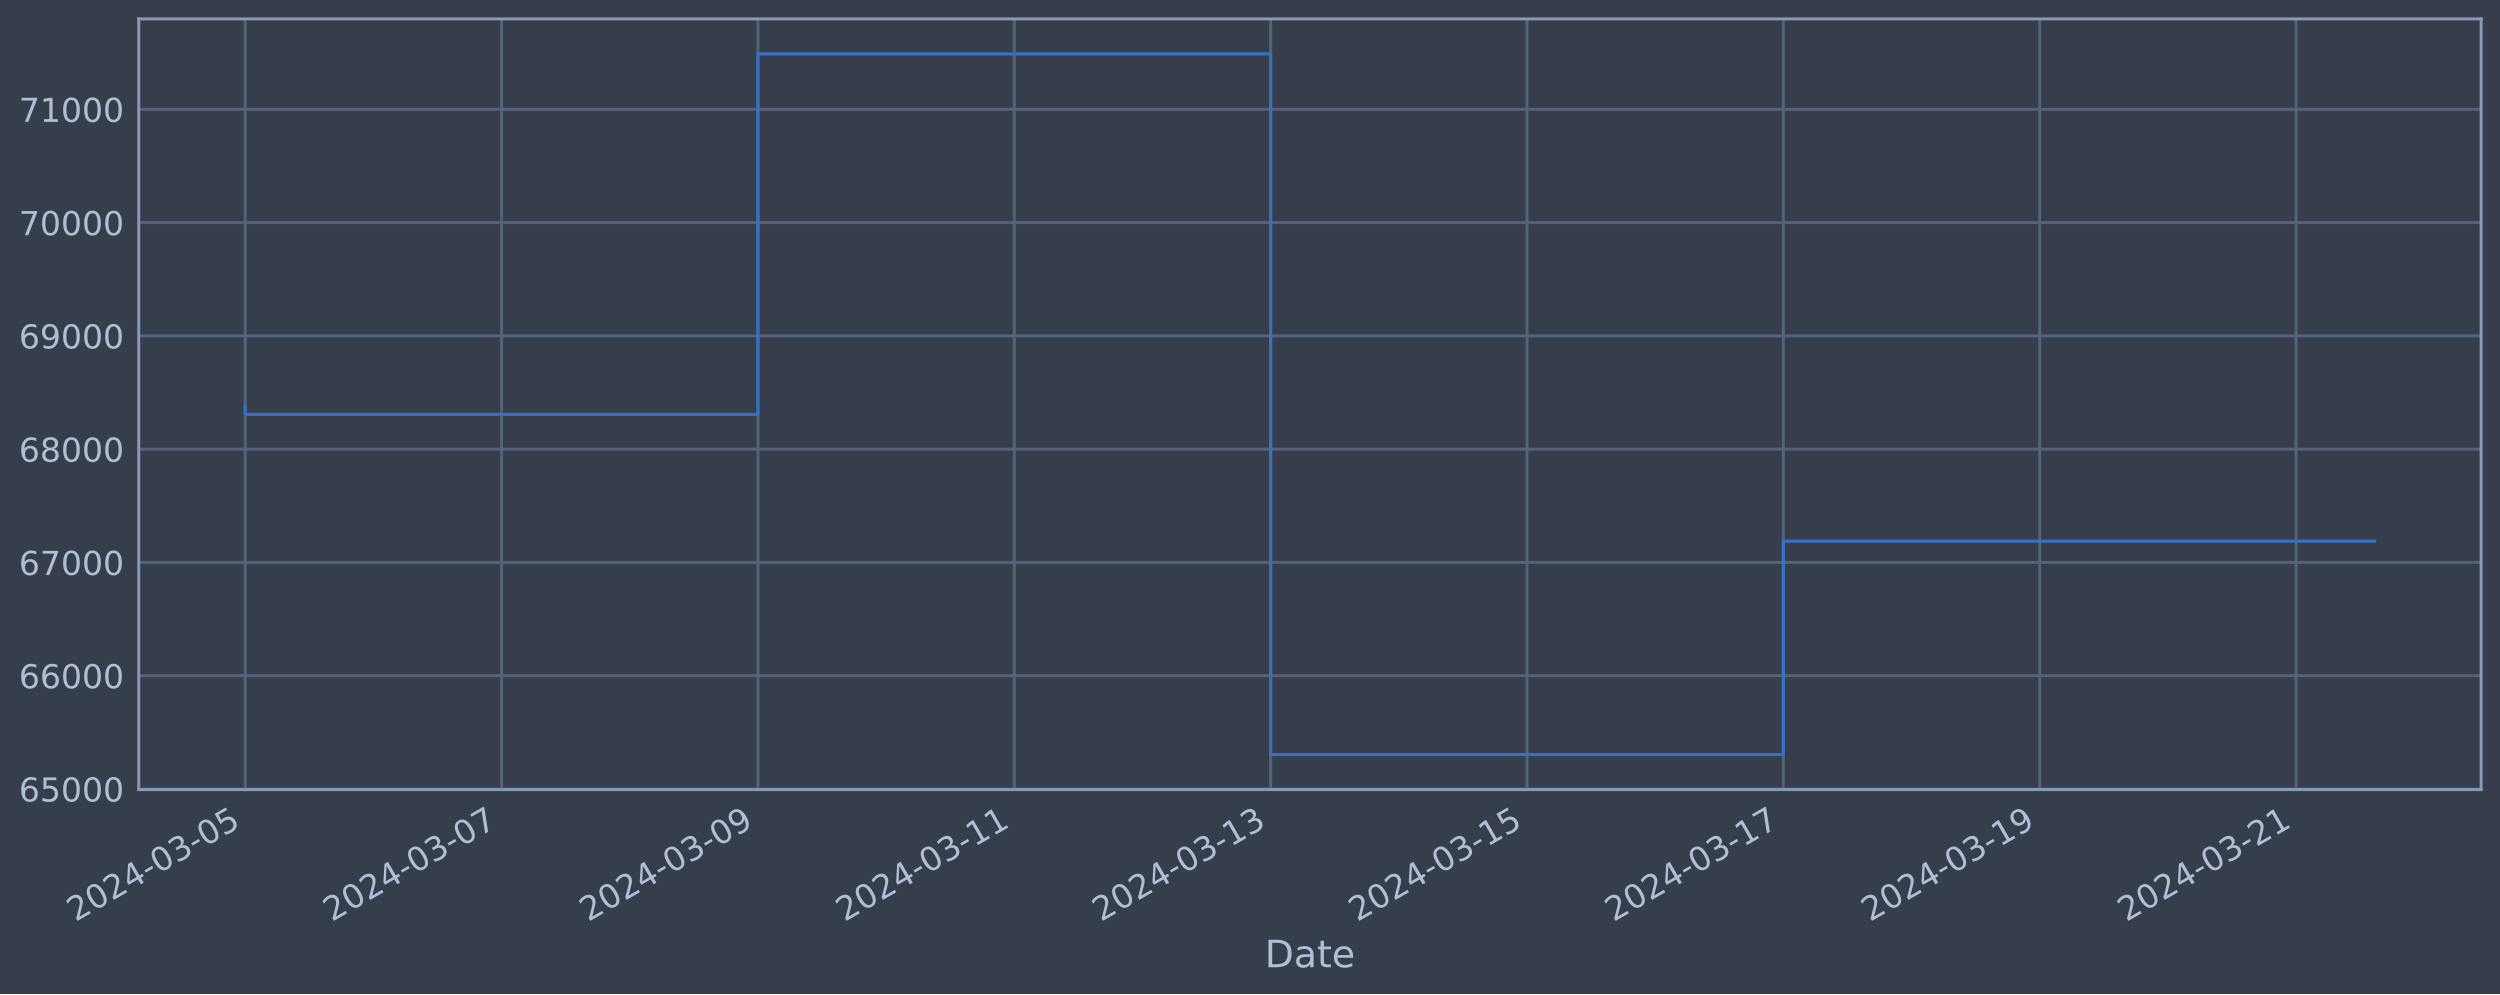
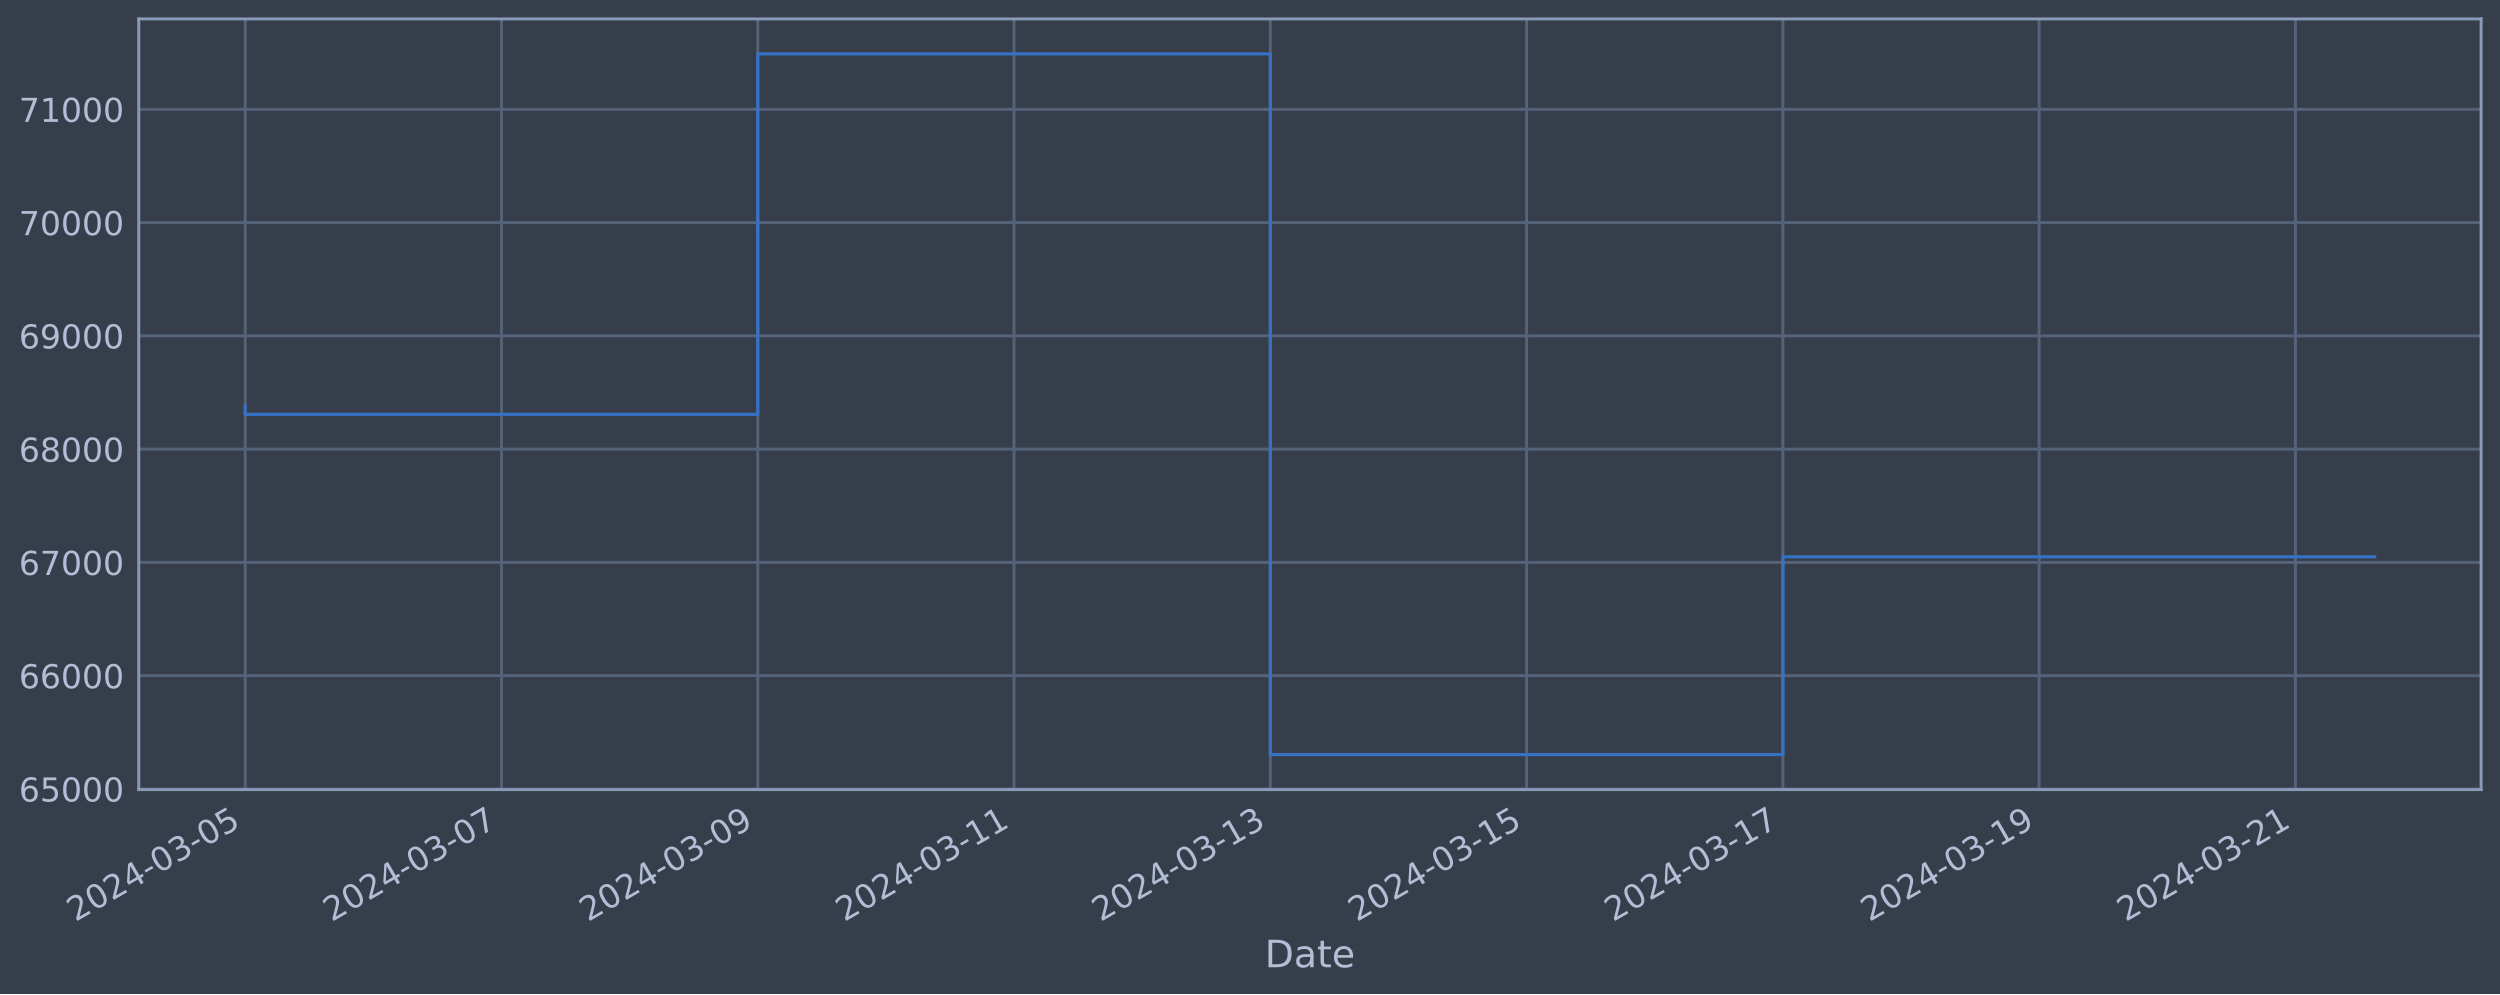
<svg xmlns="http://www.w3.org/2000/svg" xmlns:xlink="http://www.w3.org/1999/xlink" width="952.884pt" height="378.87pt" viewBox="0 0 952.884 378.87" version="1.1">
  <defs>
    <style type="text/css">*{stroke-linejoin: round; stroke-linecap: butt}</style>
  </defs>
  <g id="figure_1">
    <g id="patch_1">
      <path d="M 0 378.87  L 952.884 378.87  L 952.884 0  L 0 0  z " style="fill: #373e4b" />
    </g>
    <g id="axes_1">
      <g id="patch_2">
        <path d="M 52.884 300.96  L 945.684 300.96  L 945.684 7.2  L 52.884 7.2  z " style="fill: #373e4b" />
      </g>
      <g id="matplotlib.axis_1">
        <g id="xtick_1">
          <g id="line2d_1">
-             <path d="M 93.466 300.96  L 93.466 7.2  " clip-path="url(#p97f0869481)" style="fill: none; stroke: #546379; stroke-width: 1.12; stroke-linecap: square" />
+             <path d="M 93.466 300.96  L 93.466 7.2  " clip-path="url(#p10873438fe)" style="fill: none; stroke: #546379; stroke-width: 1.12; stroke-linecap: square" />
          </g>
          <g id="line2d_2" />
          <g id="text_1">
            <g style="fill: #b1bed6" transform="translate(28.74006 351.4642) rotate(-30) scale(0.126 -0.126)">
              <defs>
                <path id="DejaVuSans-32" d="M 1228 531  L 3431 531  L 3431 0  L 469 0  L 469 531  Q 828 903 1448 1529  Q 2069 2156 2228 2338  Q 2531 2678 2651 2914  Q 2772 3150 2772 3378  Q 2772 3750 2511 3984  Q 2250 4219 1831 4219  Q 1534 4219 1204 4116  Q 875 4013 500 3803  L 500 4441  Q 881 4594 1212 4672  Q 1544 4750 1819 4750  Q 2544 4750 2975 4387  Q 3406 4025 3406 3419  Q 3406 3131 3298 2873  Q 3191 2616 2906 2266  Q 2828 2175 2409 1742  Q 1991 1309 1228 531  z " transform="scale(0.015625)" />
                <path id="DejaVuSans-30" d="M 2034 4250  Q 1547 4250 1301 3770  Q 1056 3291 1056 2328  Q 1056 1369 1301 889  Q 1547 409 2034 409  Q 2525 409 2770 889  Q 3016 1369 3016 2328  Q 3016 3291 2770 3770  Q 2525 4250 2034 4250  z M 2034 4750  Q 2819 4750 3233 4129  Q 3647 3509 3647 2328  Q 3647 1150 3233 529  Q 2819 -91 2034 -91  Q 1250 -91 836 529  Q 422 1150 422 2328  Q 422 3509 836 4129  Q 1250 4750 2034 4750  z " transform="scale(0.015625)" />
                <path id="DejaVuSans-34" d="M 2419 4116  L 825 1625  L 2419 1625  L 2419 4116  z M 2253 4666  L 3047 4666  L 3047 1625  L 3713 1625  L 3713 1100  L 3047 1100  L 3047 0  L 2419 0  L 2419 1100  L 313 1100  L 313 1709  L 2253 4666  z " transform="scale(0.015625)" />
                <path id="DejaVuSans-2d" d="M 313 2009  L 1997 2009  L 1997 1497  L 313 1497  L 313 2009  z " transform="scale(0.015625)" />
                <path id="DejaVuSans-33" d="M 2597 2516  Q 3050 2419 3304 2112  Q 3559 1806 3559 1356  Q 3559 666 3084 287  Q 2609 -91 1734 -91  Q 1441 -91 1130 -33  Q 819 25 488 141  L 488 750  Q 750 597 1062 519  Q 1375 441 1716 441  Q 2309 441 2620 675  Q 2931 909 2931 1356  Q 2931 1769 2642 2001  Q 2353 2234 1838 2234  L 1294 2234  L 1294 2753  L 1863 2753  Q 2328 2753 2575 2939  Q 2822 3125 2822 3475  Q 2822 3834 2567 4026  Q 2313 4219 1838 4219  Q 1578 4219 1281 4162  Q 984 4106 628 3988  L 628 4550  Q 988 4650 1302 4700  Q 1616 4750 1894 4750  Q 2613 4750 3031 4423  Q 3450 4097 3450 3541  Q 3450 3153 3228 2886  Q 3006 2619 2597 2516  z " transform="scale(0.015625)" />
                <path id="DejaVuSans-35" d="M 691 4666  L 3169 4666  L 3169 4134  L 1269 4134  L 1269 2991  Q 1406 3038 1543 3061  Q 1681 3084 1819 3084  Q 2600 3084 3056 2656  Q 3513 2228 3513 1497  Q 3513 744 3044 326  Q 2575 -91 1722 -91  Q 1428 -91 1123 -41  Q 819 9 494 109  L 494 744  Q 775 591 1075 516  Q 1375 441 1709 441  Q 2250 441 2565 725  Q 2881 1009 2881 1497  Q 2881 1984 2565 2268  Q 2250 2553 1709 2553  Q 1456 2553 1204 2497  Q 953 2441 691 2322  L 691 4666  z " transform="scale(0.015625)" />
              </defs>
              <use xlink:href="#DejaVuSans-32" />
              <use xlink:href="#DejaVuSans-30" x="63.623" />
              <use xlink:href="#DejaVuSans-32" x="127.246" />
              <use xlink:href="#DejaVuSans-34" x="190.869" />
              <use xlink:href="#DejaVuSans-2d" x="254.492" />
              <use xlink:href="#DejaVuSans-30" x="290.576" />
              <use xlink:href="#DejaVuSans-33" x="354.199" />
              <use xlink:href="#DejaVuSans-2d" x="417.822" />
              <use xlink:href="#DejaVuSans-30" x="453.906" />
              <use xlink:href="#DejaVuSans-35" x="517.529" />
            </g>
          </g>
        </g>
        <g id="xtick_2">
          <g id="line2d_3">
-             <path d="M 191.176 300.96  L 191.176 7.2  " clip-path="url(#p97f0869481)" style="fill: none; stroke: #546379; stroke-width: 1.12; stroke-linecap: square" />
+             <path d="M 191.145 300.96  L 191.145 7.2  " clip-path="url(#p10873438fe)" style="fill: none; stroke: #546379; stroke-width: 1.12; stroke-linecap: square" />
          </g>
          <g id="line2d_4" />
          <g id="text_2">
-             <g style="fill: #b1bed6" transform="translate(126.4503 351.4642) rotate(-30) scale(0.126 -0.126)">
+             <g style="fill: #b1bed6" transform="translate(126.4196 351.4642) rotate(-30) scale(0.126 -0.126)">
              <defs>
                <path id="DejaVuSans-37" d="M 525 4666  L 3525 4666  L 3525 4397  L 1831 0  L 1172 0  L 2766 4134  L 525 4134  L 525 4666  z " transform="scale(0.015625)" />
              </defs>
              <use xlink:href="#DejaVuSans-32" />
              <use xlink:href="#DejaVuSans-30" x="63.623" />
              <use xlink:href="#DejaVuSans-32" x="127.246" />
              <use xlink:href="#DejaVuSans-34" x="190.869" />
              <use xlink:href="#DejaVuSans-2d" x="254.492" />
              <use xlink:href="#DejaVuSans-30" x="290.576" />
              <use xlink:href="#DejaVuSans-33" x="354.199" />
              <use xlink:href="#DejaVuSans-2d" x="417.822" />
              <use xlink:href="#DejaVuSans-30" x="453.906" />
              <use xlink:href="#DejaVuSans-37" x="517.529" />
            </g>
          </g>
        </g>
        <g id="xtick_3">
          <g id="line2d_5">
-             <path d="M 288.886 300.96  L 288.886 7.2  " clip-path="url(#p97f0869481)" style="fill: none; stroke: #546379; stroke-width: 1.12; stroke-linecap: square" />
+             <path d="M 288.825 300.96  L 288.825 7.2  " clip-path="url(#p10873438fe)" style="fill: none; stroke: #546379; stroke-width: 1.12; stroke-linecap: square" />
          </g>
          <g id="line2d_6" />
          <g id="text_3">
-             <g style="fill: #b1bed6" transform="translate(224.1606 351.4642) rotate(-30) scale(0.126 -0.126)">
+             <g style="fill: #b1bed6" transform="translate(224.0991 351.4642) rotate(-30) scale(0.126 -0.126)">
              <defs>
                <path id="DejaVuSans-39" d="M 703 97  L 703 672  Q 941 559 1184 500  Q 1428 441 1663 441  Q 2288 441 2617 861  Q 2947 1281 2994 2138  Q 2813 1869 2534 1725  Q 2256 1581 1919 1581  Q 1219 1581 811 2004  Q 403 2428 403 3163  Q 403 3881 828 4315  Q 1253 4750 1959 4750  Q 2769 4750 3195 4129  Q 3622 3509 3622 2328  Q 3622 1225 3098 567  Q 2575 -91 1691 -91  Q 1453 -91 1209 -44  Q 966 3 703 97  z M 1959 2075  Q 2384 2075 2632 2365  Q 2881 2656 2881 3163  Q 2881 3666 2632 3958  Q 2384 4250 1959 4250  Q 1534 4250 1286 3958  Q 1038 3666 1038 3163  Q 1038 2656 1286 2365  Q 1534 2075 1959 2075  z " transform="scale(0.015625)" />
              </defs>
              <use xlink:href="#DejaVuSans-32" />
              <use xlink:href="#DejaVuSans-30" x="63.623" />
              <use xlink:href="#DejaVuSans-32" x="127.246" />
              <use xlink:href="#DejaVuSans-34" x="190.869" />
              <use xlink:href="#DejaVuSans-2d" x="254.492" />
              <use xlink:href="#DejaVuSans-30" x="290.576" />
              <use xlink:href="#DejaVuSans-33" x="354.199" />
              <use xlink:href="#DejaVuSans-2d" x="417.822" />
              <use xlink:href="#DejaVuSans-30" x="453.906" />
              <use xlink:href="#DejaVuSans-39" x="517.529" />
            </g>
          </g>
        </g>
        <g id="xtick_4">
          <g id="line2d_7">
-             <path d="M 386.596 300.96  L 386.596 7.2  " clip-path="url(#p97f0869481)" style="fill: none; stroke: #546379; stroke-width: 1.12; stroke-linecap: square" />
+             <path d="M 386.504 300.96  L 386.504 7.2  " clip-path="url(#p10873438fe)" style="fill: none; stroke: #546379; stroke-width: 1.12; stroke-linecap: square" />
          </g>
          <g id="line2d_8" />
          <g id="text_4">
-             <g style="fill: #b1bed6" transform="translate(321.8708 351.4642) rotate(-30) scale(0.126 -0.126)">
+             <g style="fill: #b1bed6" transform="translate(321.7786 351.4642) rotate(-30) scale(0.126 -0.126)">
              <defs>
                <path id="DejaVuSans-31" d="M 794 531  L 1825 531  L 1825 4091  L 703 3866  L 703 4441  L 1819 4666  L 2450 4666  L 2450 531  L 3481 531  L 3481 0  L 794 0  L 794 531  z " transform="scale(0.015625)" />
              </defs>
              <use xlink:href="#DejaVuSans-32" />
              <use xlink:href="#DejaVuSans-30" x="63.623" />
              <use xlink:href="#DejaVuSans-32" x="127.246" />
              <use xlink:href="#DejaVuSans-34" x="190.869" />
              <use xlink:href="#DejaVuSans-2d" x="254.492" />
              <use xlink:href="#DejaVuSans-30" x="290.576" />
              <use xlink:href="#DejaVuSans-33" x="354.199" />
              <use xlink:href="#DejaVuSans-2d" x="417.822" />
              <use xlink:href="#DejaVuSans-31" x="453.906" />
              <use xlink:href="#DejaVuSans-31" x="517.529" />
            </g>
          </g>
        </g>
        <g id="xtick_5">
          <g id="line2d_9">
-             <path d="M 484.307 300.96  L 484.307 7.2  " clip-path="url(#p97f0869481)" style="fill: none; stroke: #546379; stroke-width: 1.12; stroke-linecap: square" />
+             <path d="M 484.184 300.96  L 484.184 7.2  " clip-path="url(#p10873438fe)" style="fill: none; stroke: #546379; stroke-width: 1.12; stroke-linecap: square" />
          </g>
          <g id="line2d_10" />
          <g id="text_5">
-             <g style="fill: #b1bed6" transform="translate(419.5811 351.4642) rotate(-30) scale(0.126 -0.126)">
+             <g style="fill: #b1bed6" transform="translate(419.4581 351.4642) rotate(-30) scale(0.126 -0.126)">
              <use xlink:href="#DejaVuSans-32" />
              <use xlink:href="#DejaVuSans-30" x="63.623" />
              <use xlink:href="#DejaVuSans-32" x="127.246" />
              <use xlink:href="#DejaVuSans-34" x="190.869" />
              <use xlink:href="#DejaVuSans-2d" x="254.492" />
              <use xlink:href="#DejaVuSans-30" x="290.576" />
              <use xlink:href="#DejaVuSans-33" x="354.199" />
              <use xlink:href="#DejaVuSans-2d" x="417.822" />
              <use xlink:href="#DejaVuSans-31" x="453.906" />
              <use xlink:href="#DejaVuSans-33" x="517.529" />
            </g>
          </g>
        </g>
        <g id="xtick_6">
          <g id="line2d_11">
-             <path d="M 582.017 300.96  L 582.017 7.2  " clip-path="url(#p97f0869481)" style="fill: none; stroke: #546379; stroke-width: 1.12; stroke-linecap: square" />
+             <path d="M 581.863 300.96  L 581.863 7.2  " clip-path="url(#p10873438fe)" style="fill: none; stroke: #546379; stroke-width: 1.12; stroke-linecap: square" />
          </g>
          <g id="line2d_12" />
          <g id="text_6">
-             <g style="fill: #b1bed6" transform="translate(517.2913 351.4642) rotate(-30) scale(0.126 -0.126)">
+             <g style="fill: #b1bed6" transform="translate(517.1376 351.4642) rotate(-30) scale(0.126 -0.126)">
              <use xlink:href="#DejaVuSans-32" />
              <use xlink:href="#DejaVuSans-30" x="63.623" />
              <use xlink:href="#DejaVuSans-32" x="127.246" />
              <use xlink:href="#DejaVuSans-34" x="190.869" />
              <use xlink:href="#DejaVuSans-2d" x="254.492" />
              <use xlink:href="#DejaVuSans-30" x="290.576" />
              <use xlink:href="#DejaVuSans-33" x="354.199" />
              <use xlink:href="#DejaVuSans-2d" x="417.822" />
              <use xlink:href="#DejaVuSans-31" x="453.906" />
              <use xlink:href="#DejaVuSans-35" x="517.529" />
            </g>
          </g>
        </g>
        <g id="xtick_7">
          <g id="line2d_13">
-             <path d="M 679.727 300.96  L 679.727 7.2  " clip-path="url(#p97f0869481)" style="fill: none; stroke: #546379; stroke-width: 1.12; stroke-linecap: square" />
+             <path d="M 679.543 300.96  L 679.543 7.2  " clip-path="url(#p10873438fe)" style="fill: none; stroke: #546379; stroke-width: 1.12; stroke-linecap: square" />
          </g>
          <g id="line2d_14" />
          <g id="text_7">
-             <g style="fill: #b1bed6" transform="translate(615.0016 351.4642) rotate(-30) scale(0.126 -0.126)">
+             <g style="fill: #b1bed6" transform="translate(614.8171 351.4642) rotate(-30) scale(0.126 -0.126)">
              <use xlink:href="#DejaVuSans-32" />
              <use xlink:href="#DejaVuSans-30" x="63.623" />
              <use xlink:href="#DejaVuSans-32" x="127.246" />
              <use xlink:href="#DejaVuSans-34" x="190.869" />
              <use xlink:href="#DejaVuSans-2d" x="254.492" />
              <use xlink:href="#DejaVuSans-30" x="290.576" />
              <use xlink:href="#DejaVuSans-33" x="354.199" />
              <use xlink:href="#DejaVuSans-2d" x="417.822" />
              <use xlink:href="#DejaVuSans-31" x="453.906" />
              <use xlink:href="#DejaVuSans-37" x="517.529" />
            </g>
          </g>
        </g>
        <g id="xtick_8">
          <g id="line2d_15">
-             <path d="M 777.437 300.96  L 777.437 7.2  " clip-path="url(#p97f0869481)" style="fill: none; stroke: #546379; stroke-width: 1.12; stroke-linecap: square" />
+             <path d="M 777.222 300.96  L 777.222 7.2  " clip-path="url(#p10873438fe)" style="fill: none; stroke: #546379; stroke-width: 1.12; stroke-linecap: square" />
          </g>
          <g id="line2d_16" />
          <g id="text_8">
-             <g style="fill: #b1bed6" transform="translate(712.7119 351.4642) rotate(-30) scale(0.126 -0.126)">
+             <g style="fill: #b1bed6" transform="translate(712.4965 351.4642) rotate(-30) scale(0.126 -0.126)">
              <use xlink:href="#DejaVuSans-32" />
              <use xlink:href="#DejaVuSans-30" x="63.623" />
              <use xlink:href="#DejaVuSans-32" x="127.246" />
              <use xlink:href="#DejaVuSans-34" x="190.869" />
              <use xlink:href="#DejaVuSans-2d" x="254.492" />
              <use xlink:href="#DejaVuSans-30" x="290.576" />
              <use xlink:href="#DejaVuSans-33" x="354.199" />
              <use xlink:href="#DejaVuSans-2d" x="417.822" />
              <use xlink:href="#DejaVuSans-31" x="453.906" />
              <use xlink:href="#DejaVuSans-39" x="517.529" />
            </g>
          </g>
        </g>
        <g id="xtick_9">
          <g id="line2d_17">
-             <path d="M 875.148 300.96  L 875.148 7.2  " clip-path="url(#p97f0869481)" style="fill: none; stroke: #546379; stroke-width: 1.12; stroke-linecap: square" />
+             <path d="M 874.902 300.96  L 874.902 7.2  " clip-path="url(#p10873438fe)" style="fill: none; stroke: #546379; stroke-width: 1.12; stroke-linecap: square" />
          </g>
          <g id="line2d_18" />
          <g id="text_9">
-             <g style="fill: #b1bed6" transform="translate(810.4221 351.4642) rotate(-30) scale(0.126 -0.126)">
+             <g style="fill: #b1bed6" transform="translate(810.176 351.4642) rotate(-30) scale(0.126 -0.126)">
              <use xlink:href="#DejaVuSans-32" />
              <use xlink:href="#DejaVuSans-30" x="63.623" />
              <use xlink:href="#DejaVuSans-32" x="127.246" />
              <use xlink:href="#DejaVuSans-34" x="190.869" />
              <use xlink:href="#DejaVuSans-2d" x="254.492" />
              <use xlink:href="#DejaVuSans-30" x="290.576" />
              <use xlink:href="#DejaVuSans-33" x="354.199" />
              <use xlink:href="#DejaVuSans-2d" x="417.822" />
              <use xlink:href="#DejaVuSans-32" x="453.906" />
              <use xlink:href="#DejaVuSans-31" x="517.529" />
            </g>
          </g>
        </g>
        <g id="text_10">
          <g style="fill: #b1bed6" transform="translate(482.0746 368.6753) scale(0.144 -0.144)">
            <defs>
              <path id="DejaVuSans-44" d="M 1259 4147  L 1259 519  L 2022 519  Q 2988 519 3436 956  Q 3884 1394 3884 2338  Q 3884 3275 3436 3711  Q 2988 4147 2022 4147  L 1259 4147  z M 628 4666  L 1925 4666  Q 3281 4666 3915 4102  Q 4550 3538 4550 2338  Q 4550 1131 3912 565  Q 3275 0 1925 0  L 628 0  L 628 4666  z " transform="scale(0.015625)" />
              <path id="DejaVuSans-61" d="M 2194 1759  Q 1497 1759 1228 1600  Q 959 1441 959 1056  Q 959 750 1161 570  Q 1363 391 1709 391  Q 2188 391 2477 730  Q 2766 1069 2766 1631  L 2766 1759  L 2194 1759  z M 3341 1997  L 3341 0  L 2766 0  L 2766 531  Q 2569 213 2275 61  Q 1981 -91 1556 -91  Q 1019 -91 701 211  Q 384 513 384 1019  Q 384 1609 779 1909  Q 1175 2209 1959 2209  L 2766 2209  L 2766 2266  Q 2766 2663 2505 2880  Q 2244 3097 1772 3097  Q 1472 3097 1187 3025  Q 903 2953 641 2809  L 641 3341  Q 956 3463 1253 3523  Q 1550 3584 1831 3584  Q 2591 3584 2966 3190  Q 3341 2797 3341 1997  z " transform="scale(0.015625)" />
              <path id="DejaVuSans-74" d="M 1172 4494  L 1172 3500  L 2356 3500  L 2356 3053  L 1172 3053  L 1172 1153  Q 1172 725 1289 603  Q 1406 481 1766 481  L 2356 481  L 2356 0  L 1766 0  Q 1100 0 847 248  Q 594 497 594 1153  L 594 3053  L 172 3053  L 172 3500  L 594 3500  L 594 4494  L 1172 4494  z " transform="scale(0.015625)" />
              <path id="DejaVuSans-65" d="M 3597 1894  L 3597 1613  L 953 1613  Q 991 1019 1311 708  Q 1631 397 2203 397  Q 2534 397 2845 478  Q 3156 559 3463 722  L 3463 178  Q 3153 47 2828 -22  Q 2503 -91 2169 -91  Q 1331 -91 842 396  Q 353 884 353 1716  Q 353 2575 817 3079  Q 1281 3584 2069 3584  Q 2775 3584 3186 3129  Q 3597 2675 3597 1894  z M 3022 2063  Q 3016 2534 2758 2815  Q 2500 3097 2075 3097  Q 1594 3097 1305 2825  Q 1016 2553 972 2059  L 3022 2063  z " transform="scale(0.015625)" />
            </defs>
            <use xlink:href="#DejaVuSans-44" />
            <use xlink:href="#DejaVuSans-61" x="77.002" />
            <use xlink:href="#DejaVuSans-74" x="138.281" />
            <use xlink:href="#DejaVuSans-65" x="177.49" />
          </g>
        </g>
      </g>
      <g id="matplotlib.axis_2">
        <g id="ytick_1">
          <g id="line2d_19">
-             <path d="M 52.884 300.718  L 945.684 300.718  " clip-path="url(#p97f0869481)" style="fill: none; stroke: #546379; stroke-width: 1.12; stroke-linecap: square" />
+             <path d="M 52.884 300.718  L 945.684 300.718  " clip-path="url(#p10873438fe)" style="fill: none; stroke: #546379; stroke-width: 1.12; stroke-linecap: square" />
          </g>
          <g id="line2d_20" />
          <g id="text_11">
            <g style="fill: #b1bed6" transform="translate(7.2 305.5049) scale(0.126 -0.126)">
              <defs>
                <path id="DejaVuSans-36" d="M 2113 2584  Q 1688 2584 1439 2293  Q 1191 2003 1191 1497  Q 1191 994 1439 701  Q 1688 409 2113 409  Q 2538 409 2786 701  Q 3034 994 3034 1497  Q 3034 2003 2786 2293  Q 2538 2584 2113 2584  z M 3366 4563  L 3366 3988  Q 3128 4100 2886 4159  Q 2644 4219 2406 4219  Q 1781 4219 1451 3797  Q 1122 3375 1075 2522  Q 1259 2794 1537 2939  Q 1816 3084 2150 3084  Q 2853 3084 3261 2657  Q 3669 2231 3669 1497  Q 3669 778 3244 343  Q 2819 -91 2113 -91  Q 1303 -91 875 529  Q 447 1150 447 2328  Q 447 3434 972 4092  Q 1497 4750 2381 4750  Q 2619 4750 2861 4703  Q 3103 4656 3366 4563  z " transform="scale(0.015625)" />
              </defs>
              <use xlink:href="#DejaVuSans-36" />
              <use xlink:href="#DejaVuSans-35" x="63.623" />
              <use xlink:href="#DejaVuSans-30" x="127.246" />
              <use xlink:href="#DejaVuSans-30" x="190.869" />
              <use xlink:href="#DejaVuSans-30" x="254.492" />
            </g>
          </g>
        </g>
        <g id="ytick_2">
          <g id="line2d_21">
-             <path d="M 52.884 257.544  L 945.684 257.544  " clip-path="url(#p97f0869481)" style="fill: none; stroke: #546379; stroke-width: 1.12; stroke-linecap: square" />
+             <path d="M 52.884 257.544  L 945.684 257.544  " clip-path="url(#p10873438fe)" style="fill: none; stroke: #546379; stroke-width: 1.12; stroke-linecap: square" />
          </g>
          <g id="line2d_22" />
          <g id="text_12">
            <g style="fill: #b1bed6" transform="translate(7.2 262.331) scale(0.126 -0.126)">
              <use xlink:href="#DejaVuSans-36" />
              <use xlink:href="#DejaVuSans-36" x="63.623" />
              <use xlink:href="#DejaVuSans-30" x="127.246" />
              <use xlink:href="#DejaVuSans-30" x="190.869" />
              <use xlink:href="#DejaVuSans-30" x="254.492" />
            </g>
          </g>
        </g>
        <g id="ytick_3">
          <g id="line2d_23">
-             <path d="M 52.884 214.37  L 945.684 214.37  " clip-path="url(#p97f0869481)" style="fill: none; stroke: #546379; stroke-width: 1.12; stroke-linecap: square" />
+             <path d="M 52.884 214.37  L 945.684 214.37  " clip-path="url(#p10873438fe)" style="fill: none; stroke: #546379; stroke-width: 1.12; stroke-linecap: square" />
          </g>
          <g id="line2d_24" />
          <g id="text_13">
            <g style="fill: #b1bed6" transform="translate(7.2 219.157) scale(0.126 -0.126)">
              <use xlink:href="#DejaVuSans-36" />
              <use xlink:href="#DejaVuSans-37" x="63.623" />
              <use xlink:href="#DejaVuSans-30" x="127.246" />
              <use xlink:href="#DejaVuSans-30" x="190.869" />
              <use xlink:href="#DejaVuSans-30" x="254.492" />
            </g>
          </g>
        </g>
        <g id="ytick_4">
          <g id="line2d_25">
-             <path d="M 52.884 171.196  L 945.684 171.196  " clip-path="url(#p97f0869481)" style="fill: none; stroke: #546379; stroke-width: 1.12; stroke-linecap: square" />
+             <path d="M 52.884 171.196  L 945.684 171.196  " clip-path="url(#p10873438fe)" style="fill: none; stroke: #546379; stroke-width: 1.12; stroke-linecap: square" />
          </g>
          <g id="line2d_26" />
          <g id="text_14">
            <g style="fill: #b1bed6" transform="translate(7.2 175.9831) scale(0.126 -0.126)">
              <defs>
                <path id="DejaVuSans-38" d="M 2034 2216  Q 1584 2216 1326 1975  Q 1069 1734 1069 1313  Q 1069 891 1326 650  Q 1584 409 2034 409  Q 2484 409 2743 651  Q 3003 894 3003 1313  Q 3003 1734 2745 1975  Q 2488 2216 2034 2216  z M 1403 2484  Q 997 2584 770 2862  Q 544 3141 544 3541  Q 544 4100 942 4425  Q 1341 4750 2034 4750  Q 2731 4750 3128 4425  Q 3525 4100 3525 3541  Q 3525 3141 3298 2862  Q 3072 2584 2669 2484  Q 3125 2378 3379 2068  Q 3634 1759 3634 1313  Q 3634 634 3220 271  Q 2806 -91 2034 -91  Q 1263 -91 848 271  Q 434 634 434 1313  Q 434 1759 690 2068  Q 947 2378 1403 2484  z M 1172 3481  Q 1172 3119 1398 2916  Q 1625 2713 2034 2713  Q 2441 2713 2670 2916  Q 2900 3119 2900 3481  Q 2900 3844 2670 4047  Q 2441 4250 2034 4250  Q 1625 4250 1398 4047  Q 1172 3844 1172 3481  z " transform="scale(0.015625)" />
              </defs>
              <use xlink:href="#DejaVuSans-36" />
              <use xlink:href="#DejaVuSans-38" x="63.623" />
              <use xlink:href="#DejaVuSans-30" x="127.246" />
              <use xlink:href="#DejaVuSans-30" x="190.869" />
              <use xlink:href="#DejaVuSans-30" x="254.492" />
            </g>
          </g>
        </g>
        <g id="ytick_5">
          <g id="line2d_27">
-             <path d="M 52.884 128.022  L 945.684 128.022  " clip-path="url(#p97f0869481)" style="fill: none; stroke: #546379; stroke-width: 1.12; stroke-linecap: square" />
+             <path d="M 52.884 128.022  L 945.684 128.022  " clip-path="url(#p10873438fe)" style="fill: none; stroke: #546379; stroke-width: 1.12; stroke-linecap: square" />
          </g>
          <g id="line2d_28" />
          <g id="text_15">
            <g style="fill: #b1bed6" transform="translate(7.2 132.8092) scale(0.126 -0.126)">
              <use xlink:href="#DejaVuSans-36" />
              <use xlink:href="#DejaVuSans-39" x="63.623" />
              <use xlink:href="#DejaVuSans-30" x="127.246" />
              <use xlink:href="#DejaVuSans-30" x="190.869" />
              <use xlink:href="#DejaVuSans-30" x="254.492" />
            </g>
          </g>
        </g>
        <g id="ytick_6">
          <g id="line2d_29">
-             <path d="M 52.884 84.848  L 945.684 84.848  " clip-path="url(#p97f0869481)" style="fill: none; stroke: #546379; stroke-width: 1.12; stroke-linecap: square" />
+             <path d="M 52.884 84.848  L 945.684 84.848  " clip-path="url(#p10873438fe)" style="fill: none; stroke: #546379; stroke-width: 1.12; stroke-linecap: square" />
          </g>
          <g id="line2d_30" />
          <g id="text_16">
            <g style="fill: #b1bed6" transform="translate(7.2 89.63523) scale(0.126 -0.126)">
              <use xlink:href="#DejaVuSans-37" />
              <use xlink:href="#DejaVuSans-30" x="63.623" />
              <use xlink:href="#DejaVuSans-30" x="127.246" />
              <use xlink:href="#DejaVuSans-30" x="190.869" />
              <use xlink:href="#DejaVuSans-30" x="254.492" />
            </g>
          </g>
        </g>
        <g id="ytick_7">
          <g id="line2d_31">
-             <path d="M 52.884 41.674  L 945.684 41.674  " clip-path="url(#p97f0869481)" style="fill: none; stroke: #546379; stroke-width: 1.12; stroke-linecap: square" />
+             <path d="M 52.884 41.674  L 945.684 41.674  " clip-path="url(#p10873438fe)" style="fill: none; stroke: #546379; stroke-width: 1.12; stroke-linecap: square" />
          </g>
          <g id="line2d_32" />
          <g id="text_17">
            <g style="fill: #b1bed6" transform="translate(7.2 46.4613) scale(0.126 -0.126)">
              <use xlink:href="#DejaVuSans-37" />
              <use xlink:href="#DejaVuSans-31" x="63.623" />
              <use xlink:href="#DejaVuSans-30" x="127.246" />
              <use xlink:href="#DejaVuSans-30" x="190.869" />
              <use xlink:href="#DejaVuSans-30" x="254.492" />
            </g>
          </g>
        </g>
      </g>
      <g id="line2d_33">
-         <path d="M 93.466 154.891  L 93.466 157.946  L 288.886 157.946  L 288.886 20.553  L 484.307 20.553  L 484.307 287.607  L 679.727 287.607  L 679.727 206.269  L 905.102 206.269  " clip-path="url(#p97f0869481)" style="fill: none; stroke: #3572c6; stroke-width: 1.2; stroke-linecap: square" />
+         <path d="M 93.466 154.891  L 93.466 157.946  L 288.825 157.946  L 288.825 20.553  L 484.184 20.553  L 484.184 287.607  L 679.543 287.607  L 679.543 212.231  L 905.102 212.231  " clip-path="url(#p10873438fe)" style="fill: none; stroke: #3572c6; stroke-width: 1.2; stroke-linecap: square" />
      </g>
      <g id="patch_3">
        <path d="M 52.884 300.96  L 52.884 7.2  " style="fill: none; stroke: #899ab8; stroke-width: 1.12; stroke-linejoin: miter; stroke-linecap: square" />
      </g>
      <g id="patch_4">
        <path d="M 945.684 300.96  L 945.684 7.2  " style="fill: none; stroke: #899ab8; stroke-width: 1.12; stroke-linejoin: miter; stroke-linecap: square" />
      </g>
      <g id="patch_5">
        <path d="M 52.884 300.96  L 945.684 300.96  " style="fill: none; stroke: #899ab8; stroke-width: 1.12; stroke-linejoin: miter; stroke-linecap: square" />
      </g>
      <g id="patch_6">
        <path d="M 52.884 7.2  L 945.684 7.2  " style="fill: none; stroke: #899ab8; stroke-width: 1.12; stroke-linejoin: miter; stroke-linecap: square" />
      </g>
    </g>
  </g>
  <defs>
-     <clipPath id="p97f0869481">
+     <clipPath id="p10873438fe">
      <rect x="52.884" y="7.2" width="892.8" height="293.76" />
    </clipPath>
  </defs>
</svg>
